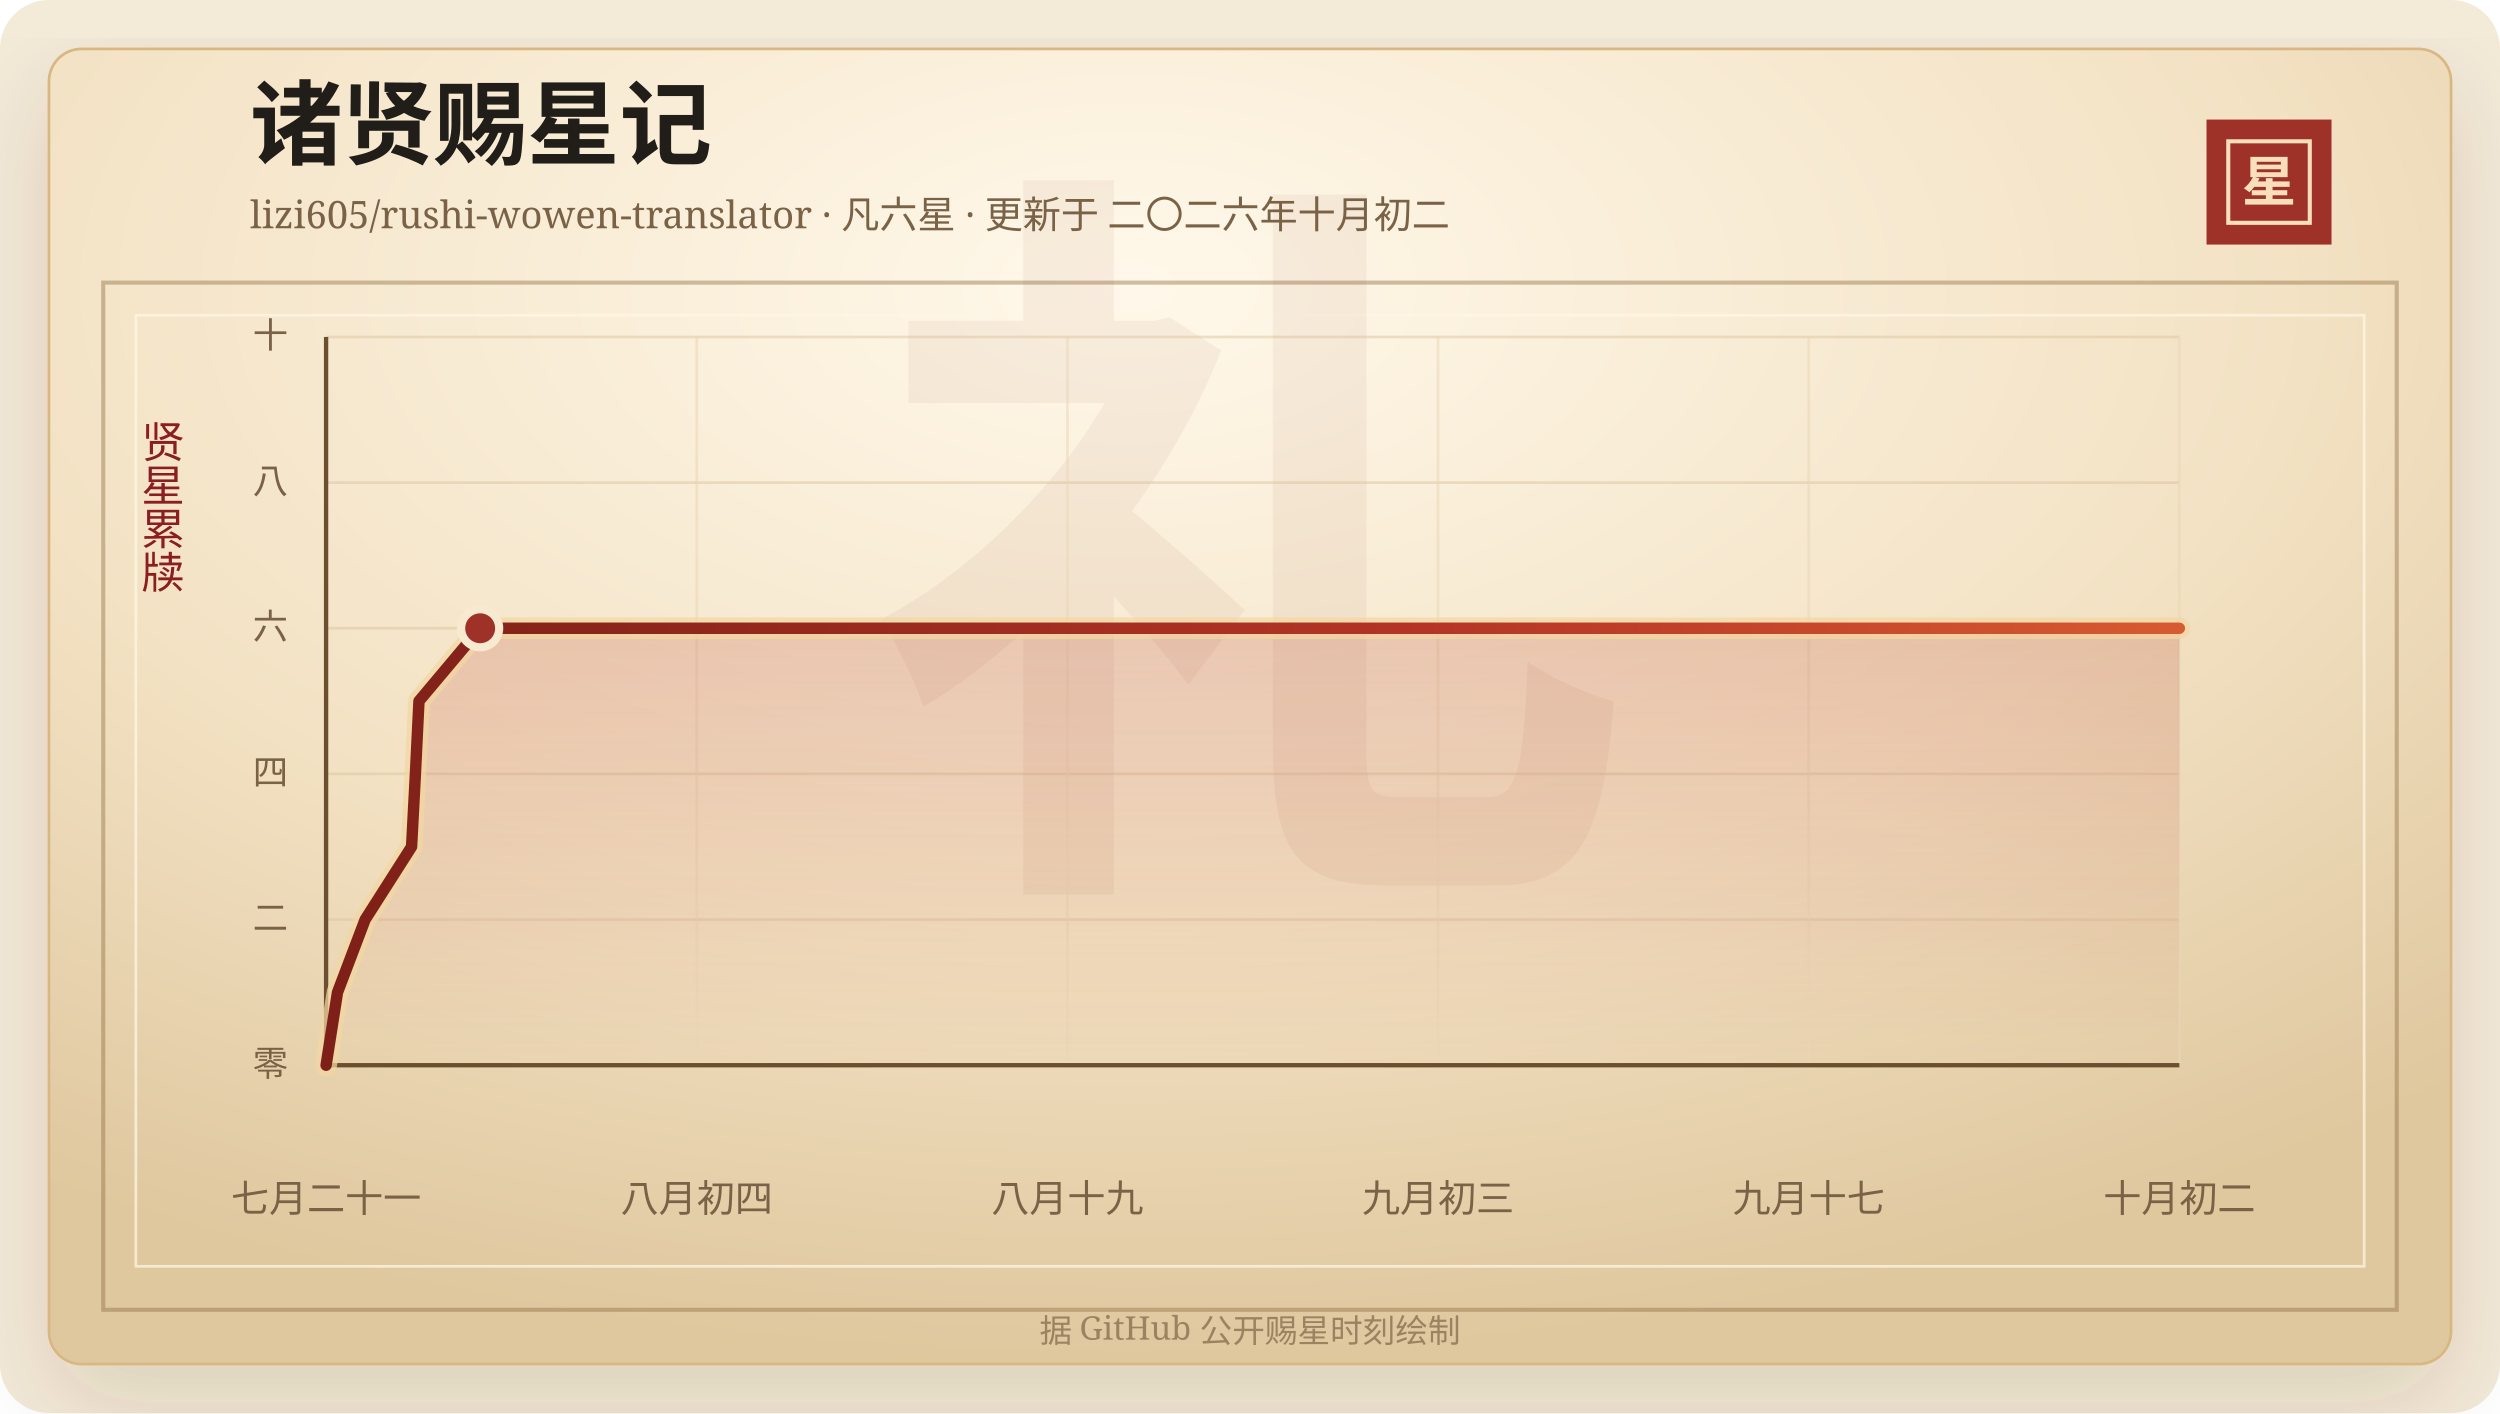
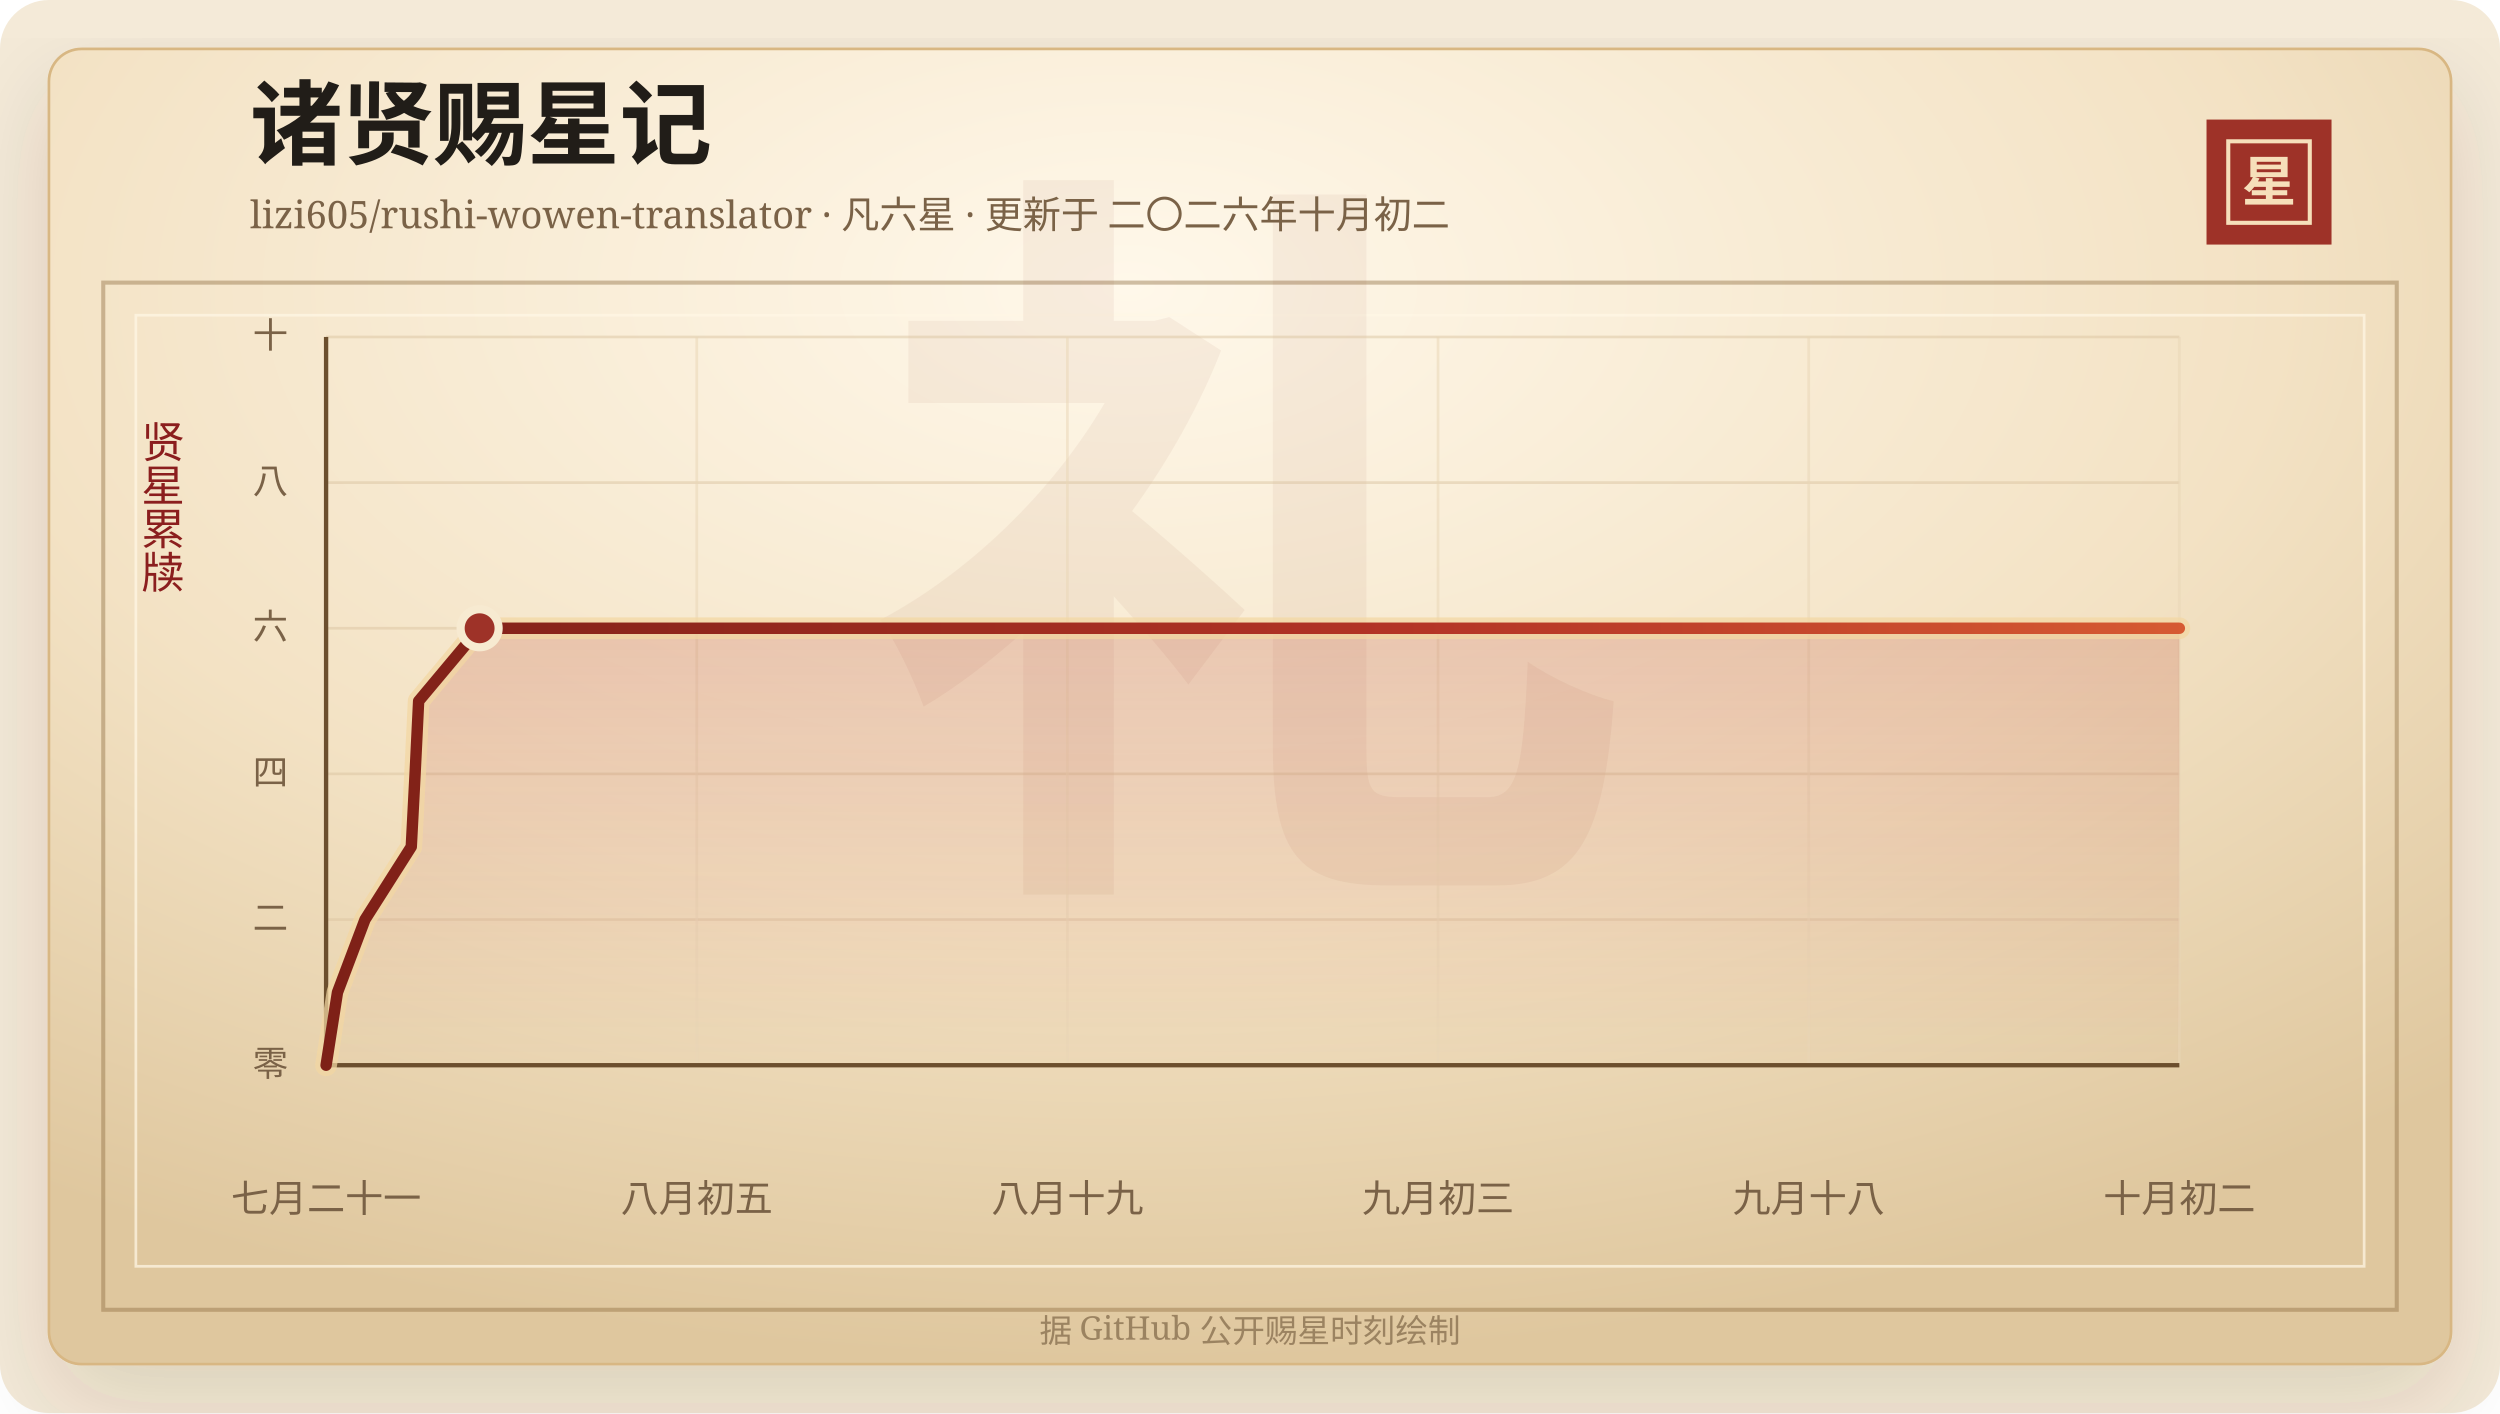
<svg xmlns="http://www.w3.org/2000/svg" width="920" height="520" viewBox="0 0 920 520" role="img" aria-labelledby="title desc">
  <defs>
    <linearGradient id="line" x1="0" x2="1" y1="0" y2="0">
      <stop offset="0%" stop-color="#7d2017" />
      <stop offset="58%" stop-color="#b33426" />
      <stop offset="100%" stop-color="#d65a32" />
    </linearGradient>
    <linearGradient id="area" x1="0" x2="0" y1="0" y2="1">
      <stop offset="0%" stop-color="#b33426" stop-opacity="0.2" />
      <stop offset="100%" stop-color="#b33426" stop-opacity="0" />
    </linearGradient>
    <radialGradient id="paper" cx="45%" cy="18%" r="82%">
      <stop offset="0%" stop-color="#fff8ea" />
      <stop offset="58%" stop-color="#f3e2c4" />
      <stop offset="100%" stop-color="#dfc79e" />
    </radialGradient>
    <filter id="shadow" x="-20%" y="-20%" width="140%" height="140%">
      <feDropShadow dx="0" dy="14" stdDeviation="18" flood-color="#3b2a20" flood-opacity="0.14" />
    </filter>
  </defs>
  <rect width="920" height="520" rx="18" fill="#f4ead8" />
  <rect x="18" y="18" width="884" height="484" rx="12" fill="url(#paper)" stroke="#d8b783" filter="url(#shadow)" />
  <rect x="38" y="104" width="844" height="378" fill="none" stroke="#8c6b3f" stroke-opacity="0.42" stroke-width="1.5" />
  <rect x="50" y="116" width="820" height="350" fill="none" stroke="#fff7e5" stroke-opacity="0.72" />
  <text x="460" y="304" text-anchor="middle" fill="#8c342a" fill-opacity="0.06" font-family="Songti SC, STSong, SimSun, serif" font-size="280" font-weight="700">礼</text>
  <text x="92" y="58" fill="#211d18" font-family="Songti SC, STSong, SimSun, serif" font-size="34" font-weight="700">诸贤赐星记</text>
  <text x="92" y="84" fill="#7a6247" font-family="Songti SC, STSong, SimSun, serif" font-size="14.0">lizi605/rushi-wowen-translator · 凡六星 · 更新于 二〇二六年十月初二</text>
  <rect x="812" y="44" width="46" height="46" fill="#9e3228" />
  <rect x="820" y="52" width="30" height="30" fill="none" stroke="#f6dfba" stroke-width="1.5" />
  <text x="835" y="74" text-anchor="middle" fill="#f6dfba" font-family="Songti SC, STSong, SimSun, serif" font-size="20" font-weight="700">星</text>
  <text x="60" y="166" text-anchor="middle" fill="#8b1e1e" font-family="Songti SC, STSong, SimSun, serif" font-size="16" writing-mode="vertical-rl">贤星累牍</text>
  <line x1="120" y1="392.00" x2="802" y2="392.00" stroke="#d9c29e" stroke-opacity="0.48" />
  <text x="106" y="396.00" text-anchor="end" fill="#7a6247" font-family="Songti SC, STSong, SimSun, serif" font-size="13">零</text>
  <line x1="120" y1="338.40" x2="802" y2="338.40" stroke="#d9c29e" stroke-opacity="0.48" />
  <text x="106" y="342.40" text-anchor="end" fill="#7a6247" font-family="Songti SC, STSong, SimSun, serif" font-size="13">二</text>
  <line x1="120" y1="284.80" x2="802" y2="284.80" stroke="#d9c29e" stroke-opacity="0.48" />
  <text x="106" y="288.80" text-anchor="end" fill="#7a6247" font-family="Songti SC, STSong, SimSun, serif" font-size="13">四</text>
  <line x1="120" y1="231.20" x2="802" y2="231.20" stroke="#d9c29e" stroke-opacity="0.48" />
  <text x="106" y="235.20" text-anchor="end" fill="#7a6247" font-family="Songti SC, STSong, SimSun, serif" font-size="13">六</text>
  <line x1="120" y1="177.60" x2="802" y2="177.60" stroke="#d9c29e" stroke-opacity="0.48" />
  <text x="106" y="181.60" text-anchor="end" fill="#7a6247" font-family="Songti SC, STSong, SimSun, serif" font-size="13">八</text>
  <line x1="120" y1="124.00" x2="802" y2="124.00" stroke="#d9c29e" stroke-opacity="0.48" />
  <text x="106" y="128.00" text-anchor="end" fill="#7a6247" font-family="Songti SC, STSong, SimSun, serif" font-size="13">十</text>
  <line x1="120.00" y1="124" x2="120.00" y2="392" stroke="#ead6b7" stroke-opacity="0.54" />
  <text x="120.00" y="446" text-anchor="middle" fill="#7a6247" font-family="Songti SC, STSong, SimSun, serif" font-size="14">七月二十一</text>
  <line x1="256.40" y1="124" x2="256.40" y2="392" stroke="#ead6b7" stroke-opacity="0.54" />
-   <text x="256.40" y="446" text-anchor="middle" fill="#7a6247" font-family="Songti SC, STSong, SimSun, serif" font-size="14">八月初四</text>
+   <text x="256.40" y="446" text-anchor="middle" fill="#7a6247" font-family="Songti SC, STSong, SimSun, serif" font-size="14">八月初五</text>
  <line x1="392.80" y1="124" x2="392.80" y2="392" stroke="#ead6b7" stroke-opacity="0.54" />
  <text x="392.80" y="446" text-anchor="middle" fill="#7a6247" font-family="Songti SC, STSong, SimSun, serif" font-size="14">八月十九</text>
  <line x1="529.20" y1="124" x2="529.20" y2="392" stroke="#ead6b7" stroke-opacity="0.54" />
  <text x="529.20" y="446" text-anchor="middle" fill="#7a6247" font-family="Songti SC, STSong, SimSun, serif" font-size="14">九月初三</text>
  <line x1="665.60" y1="124" x2="665.60" y2="392" stroke="#ead6b7" stroke-opacity="0.54" />
-   <text x="665.60" y="446" text-anchor="middle" fill="#7a6247" font-family="Songti SC, STSong, SimSun, serif" font-size="14">九月十七</text>
+   <text x="665.60" y="446" text-anchor="middle" fill="#7a6247" font-family="Songti SC, STSong, SimSun, serif" font-size="14">九月十八</text>
  <line x1="802.00" y1="124" x2="802.00" y2="392" stroke="#ead6b7" stroke-opacity="0.54" />
  <text x="802.00" y="446" text-anchor="middle" fill="#7a6247" font-family="Songti SC, STSong, SimSun, serif" font-size="14">十月初二</text>
  <line x1="120" y1="392" x2="802" y2="392" stroke="#6c4f2e" stroke-width="1.6" />
  <line x1="120" y1="124" x2="120" y2="392" stroke="#6c4f2e" stroke-width="1.6" />
-   <polygon points="120.00,392.00 120.00,392.00 124.20,365.20 134.37,338.40 151.46,311.60 152.87,284.80 154.18,258.00 176.70,231.20 802.00,231.20 802.00,392.00" fill="url(#area)" />
-   <polyline points="120.00,392.00 124.20,365.20 134.37,338.40 151.46,311.60 152.87,284.80 154.18,258.00 176.70,231.20 802.00,231.20" fill="none" stroke="#f3d7a2" stroke-width="8" stroke-linecap="round" stroke-linejoin="round" opacity="0.72" />
-   <polyline points="120.00,392.00 124.20,365.20 134.37,338.40 151.46,311.60 152.87,284.80 154.18,258.00 176.70,231.20 802.00,231.20" fill="none" stroke="url(#line)" stroke-width="4.2" stroke-linecap="round" stroke-linejoin="round" />
-   <circle cx="176.70" cy="231.20" r="7" fill="#9e3228" stroke="#f7ead1" stroke-width="3" />
+   <polygon points="120.00,392.00 120.00,392.00 124.19,365.20 134.32,338.40 151.35,311.60 152.75,284.80 154.06,258.00 176.50,231.20 802.00,231.20 802.00,392.00" fill="url(#area)" />
+   <polyline points="120.00,392.00 124.19,365.20 134.32,338.40 151.35,311.60 152.75,284.80 154.06,258.00 176.50,231.20 802.00,231.20" fill="none" stroke="#f3d7a2" stroke-width="8" stroke-linecap="round" stroke-linejoin="round" opacity="0.72" />
+   <polyline points="120.00,392.00 124.19,365.20 134.32,338.40 151.35,311.60 152.75,284.80 154.06,258.00 176.50,231.20 802.00,231.20" fill="none" stroke="url(#line)" stroke-width="4.2" stroke-linecap="round" stroke-linejoin="round" />
+   <circle cx="176.50" cy="231.20" r="7" fill="#9e3228" stroke="#f7ead1" stroke-width="3" />
  <text x="460" y="494" text-anchor="middle" fill="#9b8361" font-family="Songti SC, STSong, SimSun, serif" font-size="12">据 GitHub 公开赐星时刻绘制</text>
</svg>
